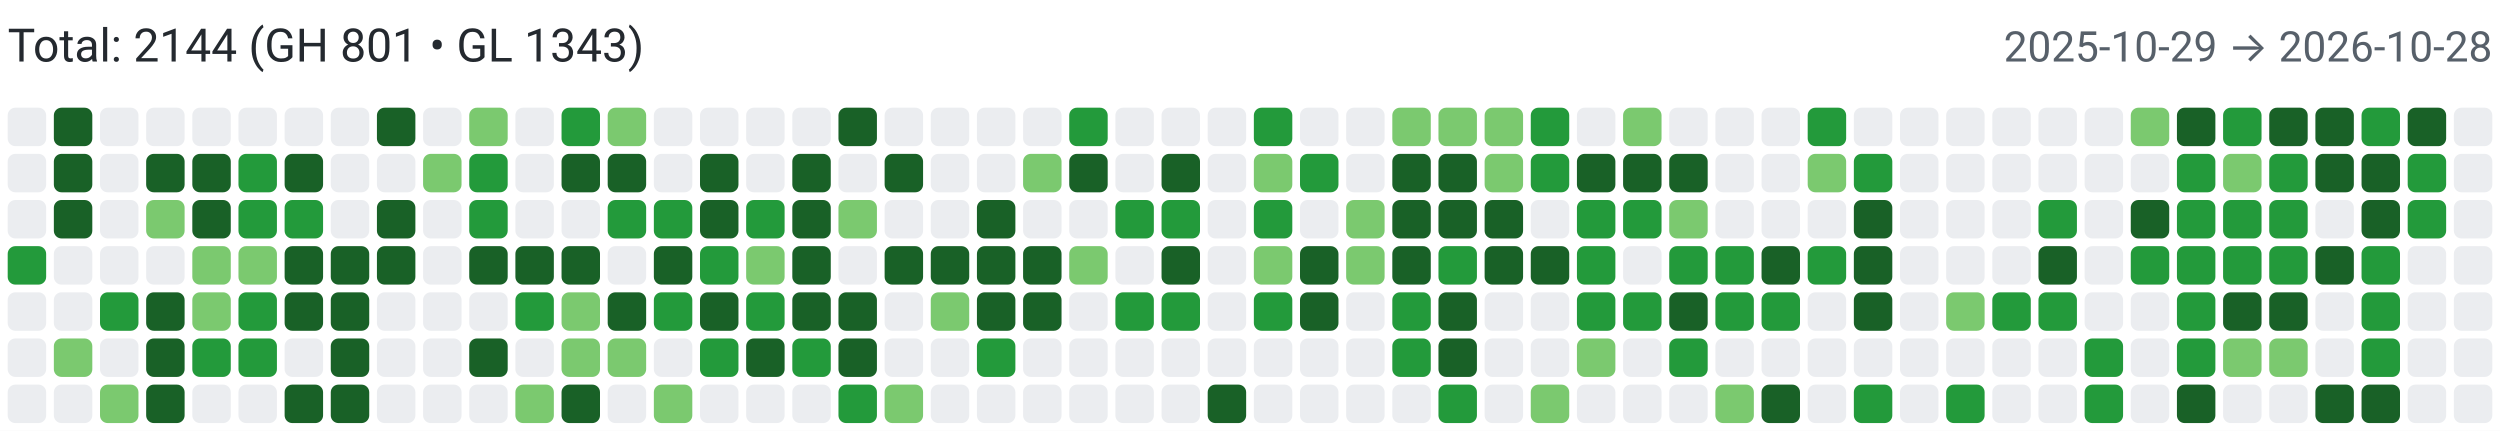
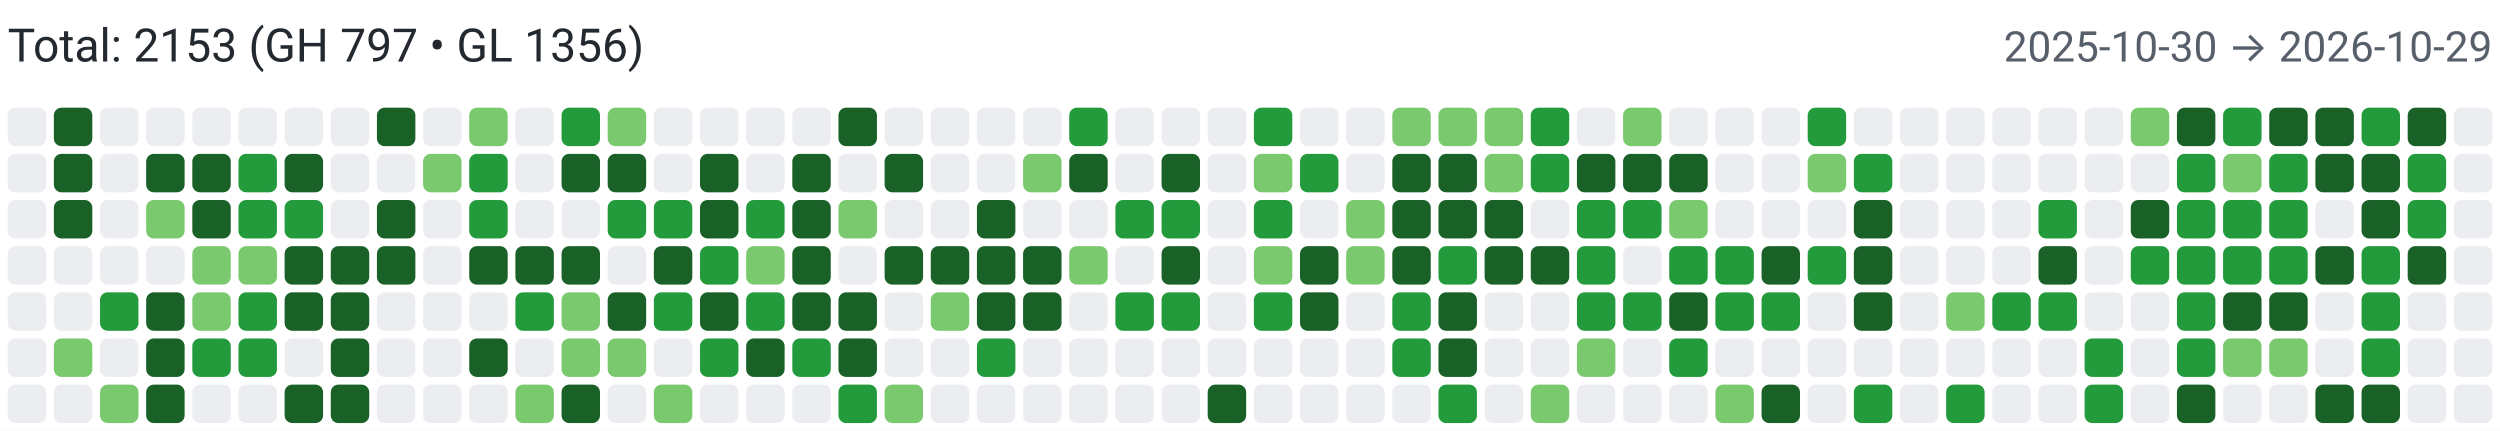
<svg xmlns="http://www.w3.org/2000/svg" width="650" height="112" viewBox="0 0 650 112" role="img" aria-label="Combined contributions">
  <rect width="100%" height="100%" fill="#fff" />
-   <text x="2" y="16" font-family="system-ui,-apple-system,Segoe UI,Roboto,Ubuntu,Cantarell,Noto Sans,sans-serif" font-size="12" fill="#24292f">Total: 2144 (GH 801 • GL 1343)</text>
-   <text x="648" y="16" text-anchor="end" font-family="system-ui,-apple-system,Segoe UI,Roboto,Ubuntu,Cantarell,Noto Sans,sans-serif" font-size="11" fill="#57606a">2025-10-29 → 2026-10-28</text>
+   <text x="2" y="16" font-family="system-ui,-apple-system,Segoe UI,Roboto,Ubuntu,Cantarell,Noto Sans,sans-serif" font-size="12" fill="#24292f">Total: 2153 (GH 797 • GL 1356)</text>
+   <text x="648" y="16" text-anchor="end" font-family="system-ui,-apple-system,Segoe UI,Roboto,Ubuntu,Cantarell,Noto Sans,sans-serif" font-size="11" fill="#57606a">2025-10-30 → 2026-10-29</text>
  <rect x="2" y="28" width="10" height="10" rx="2" ry="2" fill="#ebedf0">
        </rect>
  <rect x="2" y="40" width="10" height="10" rx="2" ry="2" fill="#ebedf0">
        </rect>
  <rect x="2" y="52" width="10" height="10" rx="2" ry="2" fill="#ebedf0">
        </rect>
-   <rect x="2" y="64" width="10" height="10" rx="2" ry="2" fill="#239a3b">
+   <rect x="2" y="64" width="10" height="10" rx="2" ry="2" fill="#ebedf0">
        </rect>
  <rect x="2" y="76" width="10" height="10" rx="2" ry="2" fill="#ebedf0">
        </rect>
  <rect x="2" y="88" width="10" height="10" rx="2" ry="2" fill="#ebedf0">
        </rect>
  <rect x="2" y="100" width="10" height="10" rx="2" ry="2" fill="#ebedf0">
        </rect>
  <rect x="14" y="28" width="10" height="10" rx="2" ry="2" fill="#196127">
        </rect>
  <rect x="14" y="40" width="10" height="10" rx="2" ry="2" fill="#196127">
        </rect>
  <rect x="14" y="52" width="10" height="10" rx="2" ry="2" fill="#196127">
        </rect>
  <rect x="14" y="64" width="10" height="10" rx="2" ry="2" fill="#ebedf0">
        </rect>
  <rect x="14" y="76" width="10" height="10" rx="2" ry="2" fill="#ebedf0">
        </rect>
  <rect x="14" y="88" width="10" height="10" rx="2" ry="2" fill="#7bc96f">
        </rect>
  <rect x="14" y="100" width="10" height="10" rx="2" ry="2" fill="#ebedf0">
        </rect>
  <rect x="26" y="28" width="10" height="10" rx="2" ry="2" fill="#ebedf0">
        </rect>
  <rect x="26" y="40" width="10" height="10" rx="2" ry="2" fill="#ebedf0">
        </rect>
  <rect x="26" y="52" width="10" height="10" rx="2" ry="2" fill="#ebedf0">
        </rect>
  <rect x="26" y="64" width="10" height="10" rx="2" ry="2" fill="#ebedf0">
        </rect>
  <rect x="26" y="76" width="10" height="10" rx="2" ry="2" fill="#239a3b">
        </rect>
  <rect x="26" y="88" width="10" height="10" rx="2" ry="2" fill="#ebedf0">
        </rect>
  <rect x="26" y="100" width="10" height="10" rx="2" ry="2" fill="#7bc96f">
        </rect>
  <rect x="38" y="28" width="10" height="10" rx="2" ry="2" fill="#ebedf0">
        </rect>
  <rect x="38" y="40" width="10" height="10" rx="2" ry="2" fill="#196127">
        </rect>
  <rect x="38" y="52" width="10" height="10" rx="2" ry="2" fill="#7bc96f">
        </rect>
  <rect x="38" y="64" width="10" height="10" rx="2" ry="2" fill="#ebedf0">
        </rect>
  <rect x="38" y="76" width="10" height="10" rx="2" ry="2" fill="#196127">
        </rect>
  <rect x="38" y="88" width="10" height="10" rx="2" ry="2" fill="#196127">
        </rect>
  <rect x="38" y="100" width="10" height="10" rx="2" ry="2" fill="#196127">
        </rect>
  <rect x="50" y="28" width="10" height="10" rx="2" ry="2" fill="#ebedf0">
        </rect>
  <rect x="50" y="40" width="10" height="10" rx="2" ry="2" fill="#196127">
        </rect>
  <rect x="50" y="52" width="10" height="10" rx="2" ry="2" fill="#196127">
        </rect>
  <rect x="50" y="64" width="10" height="10" rx="2" ry="2" fill="#7bc96f">
        </rect>
  <rect x="50" y="76" width="10" height="10" rx="2" ry="2" fill="#7bc96f">
        </rect>
  <rect x="50" y="88" width="10" height="10" rx="2" ry="2" fill="#239a3b">
        </rect>
  <rect x="50" y="100" width="10" height="10" rx="2" ry="2" fill="#ebedf0">
        </rect>
  <rect x="62" y="28" width="10" height="10" rx="2" ry="2" fill="#ebedf0">
        </rect>
  <rect x="62" y="40" width="10" height="10" rx="2" ry="2" fill="#239a3b">
        </rect>
  <rect x="62" y="52" width="10" height="10" rx="2" ry="2" fill="#239a3b">
        </rect>
  <rect x="62" y="64" width="10" height="10" rx="2" ry="2" fill="#7bc96f">
        </rect>
  <rect x="62" y="76" width="10" height="10" rx="2" ry="2" fill="#239a3b">
        </rect>
  <rect x="62" y="88" width="10" height="10" rx="2" ry="2" fill="#239a3b">
        </rect>
  <rect x="62" y="100" width="10" height="10" rx="2" ry="2" fill="#ebedf0">
        </rect>
  <rect x="74" y="28" width="10" height="10" rx="2" ry="2" fill="#ebedf0">
        </rect>
  <rect x="74" y="40" width="10" height="10" rx="2" ry="2" fill="#196127">
        </rect>
  <rect x="74" y="52" width="10" height="10" rx="2" ry="2" fill="#239a3b">
        </rect>
  <rect x="74" y="64" width="10" height="10" rx="2" ry="2" fill="#196127">
        </rect>
  <rect x="74" y="76" width="10" height="10" rx="2" ry="2" fill="#196127">
        </rect>
  <rect x="74" y="88" width="10" height="10" rx="2" ry="2" fill="#ebedf0">
        </rect>
  <rect x="74" y="100" width="10" height="10" rx="2" ry="2" fill="#196127">
        </rect>
  <rect x="86" y="28" width="10" height="10" rx="2" ry="2" fill="#ebedf0">
        </rect>
  <rect x="86" y="40" width="10" height="10" rx="2" ry="2" fill="#ebedf0">
        </rect>
  <rect x="86" y="52" width="10" height="10" rx="2" ry="2" fill="#ebedf0">
        </rect>
  <rect x="86" y="64" width="10" height="10" rx="2" ry="2" fill="#196127">
        </rect>
  <rect x="86" y="76" width="10" height="10" rx="2" ry="2" fill="#196127">
        </rect>
  <rect x="86" y="88" width="10" height="10" rx="2" ry="2" fill="#196127">
        </rect>
  <rect x="86" y="100" width="10" height="10" rx="2" ry="2" fill="#196127">
        </rect>
  <rect x="98" y="28" width="10" height="10" rx="2" ry="2" fill="#196127">
        </rect>
  <rect x="98" y="40" width="10" height="10" rx="2" ry="2" fill="#ebedf0">
        </rect>
  <rect x="98" y="52" width="10" height="10" rx="2" ry="2" fill="#196127">
        </rect>
  <rect x="98" y="64" width="10" height="10" rx="2" ry="2" fill="#196127">
        </rect>
  <rect x="98" y="76" width="10" height="10" rx="2" ry="2" fill="#ebedf0">
        </rect>
  <rect x="98" y="88" width="10" height="10" rx="2" ry="2" fill="#ebedf0">
        </rect>
  <rect x="98" y="100" width="10" height="10" rx="2" ry="2" fill="#ebedf0">
        </rect>
  <rect x="110" y="28" width="10" height="10" rx="2" ry="2" fill="#ebedf0">
        </rect>
  <rect x="110" y="40" width="10" height="10" rx="2" ry="2" fill="#7bc96f">
        </rect>
  <rect x="110" y="52" width="10" height="10" rx="2" ry="2" fill="#ebedf0">
        </rect>
  <rect x="110" y="64" width="10" height="10" rx="2" ry="2" fill="#ebedf0">
        </rect>
  <rect x="110" y="76" width="10" height="10" rx="2" ry="2" fill="#ebedf0">
        </rect>
  <rect x="110" y="88" width="10" height="10" rx="2" ry="2" fill="#ebedf0">
        </rect>
  <rect x="110" y="100" width="10" height="10" rx="2" ry="2" fill="#ebedf0">
        </rect>
  <rect x="122" y="28" width="10" height="10" rx="2" ry="2" fill="#7bc96f">
        </rect>
  <rect x="122" y="40" width="10" height="10" rx="2" ry="2" fill="#239a3b">
        </rect>
  <rect x="122" y="52" width="10" height="10" rx="2" ry="2" fill="#239a3b">
        </rect>
  <rect x="122" y="64" width="10" height="10" rx="2" ry="2" fill="#196127">
        </rect>
  <rect x="122" y="76" width="10" height="10" rx="2" ry="2" fill="#ebedf0">
        </rect>
  <rect x="122" y="88" width="10" height="10" rx="2" ry="2" fill="#196127">
        </rect>
  <rect x="122" y="100" width="10" height="10" rx="2" ry="2" fill="#ebedf0">
        </rect>
  <rect x="134" y="28" width="10" height="10" rx="2" ry="2" fill="#ebedf0">
        </rect>
  <rect x="134" y="40" width="10" height="10" rx="2" ry="2" fill="#ebedf0">
        </rect>
  <rect x="134" y="52" width="10" height="10" rx="2" ry="2" fill="#ebedf0">
        </rect>
  <rect x="134" y="64" width="10" height="10" rx="2" ry="2" fill="#196127">
        </rect>
  <rect x="134" y="76" width="10" height="10" rx="2" ry="2" fill="#239a3b">
        </rect>
  <rect x="134" y="88" width="10" height="10" rx="2" ry="2" fill="#ebedf0">
        </rect>
  <rect x="134" y="100" width="10" height="10" rx="2" ry="2" fill="#7bc96f">
        </rect>
  <rect x="146" y="28" width="10" height="10" rx="2" ry="2" fill="#239a3b">
        </rect>
  <rect x="146" y="40" width="10" height="10" rx="2" ry="2" fill="#196127">
        </rect>
  <rect x="146" y="52" width="10" height="10" rx="2" ry="2" fill="#ebedf0">
        </rect>
  <rect x="146" y="64" width="10" height="10" rx="2" ry="2" fill="#196127">
        </rect>
  <rect x="146" y="76" width="10" height="10" rx="2" ry="2" fill="#7bc96f">
        </rect>
  <rect x="146" y="88" width="10" height="10" rx="2" ry="2" fill="#7bc96f">
        </rect>
  <rect x="146" y="100" width="10" height="10" rx="2" ry="2" fill="#196127">
        </rect>
  <rect x="158" y="28" width="10" height="10" rx="2" ry="2" fill="#7bc96f">
        </rect>
  <rect x="158" y="40" width="10" height="10" rx="2" ry="2" fill="#196127">
        </rect>
  <rect x="158" y="52" width="10" height="10" rx="2" ry="2" fill="#239a3b">
        </rect>
  <rect x="158" y="64" width="10" height="10" rx="2" ry="2" fill="#ebedf0">
        </rect>
  <rect x="158" y="76" width="10" height="10" rx="2" ry="2" fill="#196127">
        </rect>
  <rect x="158" y="88" width="10" height="10" rx="2" ry="2" fill="#7bc96f">
        </rect>
  <rect x="158" y="100" width="10" height="10" rx="2" ry="2" fill="#ebedf0">
        </rect>
  <rect x="170" y="28" width="10" height="10" rx="2" ry="2" fill="#ebedf0">
        </rect>
  <rect x="170" y="40" width="10" height="10" rx="2" ry="2" fill="#ebedf0">
        </rect>
  <rect x="170" y="52" width="10" height="10" rx="2" ry="2" fill="#239a3b">
        </rect>
  <rect x="170" y="64" width="10" height="10" rx="2" ry="2" fill="#196127">
        </rect>
  <rect x="170" y="76" width="10" height="10" rx="2" ry="2" fill="#239a3b">
        </rect>
  <rect x="170" y="88" width="10" height="10" rx="2" ry="2" fill="#ebedf0">
        </rect>
  <rect x="170" y="100" width="10" height="10" rx="2" ry="2" fill="#7bc96f">
        </rect>
  <rect x="182" y="28" width="10" height="10" rx="2" ry="2" fill="#ebedf0">
        </rect>
  <rect x="182" y="40" width="10" height="10" rx="2" ry="2" fill="#196127">
        </rect>
  <rect x="182" y="52" width="10" height="10" rx="2" ry="2" fill="#196127">
        </rect>
  <rect x="182" y="64" width="10" height="10" rx="2" ry="2" fill="#239a3b">
        </rect>
  <rect x="182" y="76" width="10" height="10" rx="2" ry="2" fill="#196127">
        </rect>
  <rect x="182" y="88" width="10" height="10" rx="2" ry="2" fill="#239a3b">
        </rect>
  <rect x="182" y="100" width="10" height="10" rx="2" ry="2" fill="#ebedf0">
        </rect>
  <rect x="194" y="28" width="10" height="10" rx="2" ry="2" fill="#ebedf0">
        </rect>
  <rect x="194" y="40" width="10" height="10" rx="2" ry="2" fill="#ebedf0">
        </rect>
  <rect x="194" y="52" width="10" height="10" rx="2" ry="2" fill="#239a3b">
        </rect>
  <rect x="194" y="64" width="10" height="10" rx="2" ry="2" fill="#7bc96f">
        </rect>
  <rect x="194" y="76" width="10" height="10" rx="2" ry="2" fill="#239a3b">
        </rect>
  <rect x="194" y="88" width="10" height="10" rx="2" ry="2" fill="#196127">
        </rect>
  <rect x="194" y="100" width="10" height="10" rx="2" ry="2" fill="#ebedf0">
        </rect>
  <rect x="206" y="28" width="10" height="10" rx="2" ry="2" fill="#ebedf0">
        </rect>
  <rect x="206" y="40" width="10" height="10" rx="2" ry="2" fill="#196127">
        </rect>
  <rect x="206" y="52" width="10" height="10" rx="2" ry="2" fill="#196127">
        </rect>
  <rect x="206" y="64" width="10" height="10" rx="2" ry="2" fill="#196127">
        </rect>
  <rect x="206" y="76" width="10" height="10" rx="2" ry="2" fill="#196127">
        </rect>
  <rect x="206" y="88" width="10" height="10" rx="2" ry="2" fill="#239a3b">
        </rect>
  <rect x="206" y="100" width="10" height="10" rx="2" ry="2" fill="#ebedf0">
        </rect>
  <rect x="218" y="28" width="10" height="10" rx="2" ry="2" fill="#196127">
        </rect>
  <rect x="218" y="40" width="10" height="10" rx="2" ry="2" fill="#ebedf0">
        </rect>
  <rect x="218" y="52" width="10" height="10" rx="2" ry="2" fill="#7bc96f">
        </rect>
  <rect x="218" y="64" width="10" height="10" rx="2" ry="2" fill="#ebedf0">
        </rect>
  <rect x="218" y="76" width="10" height="10" rx="2" ry="2" fill="#196127">
        </rect>
  <rect x="218" y="88" width="10" height="10" rx="2" ry="2" fill="#196127">
        </rect>
  <rect x="218" y="100" width="10" height="10" rx="2" ry="2" fill="#239a3b">
        </rect>
  <rect x="230" y="28" width="10" height="10" rx="2" ry="2" fill="#ebedf0">
        </rect>
  <rect x="230" y="40" width="10" height="10" rx="2" ry="2" fill="#196127">
        </rect>
  <rect x="230" y="52" width="10" height="10" rx="2" ry="2" fill="#ebedf0">
        </rect>
  <rect x="230" y="64" width="10" height="10" rx="2" ry="2" fill="#196127">
        </rect>
  <rect x="230" y="76" width="10" height="10" rx="2" ry="2" fill="#ebedf0">
        </rect>
  <rect x="230" y="88" width="10" height="10" rx="2" ry="2" fill="#ebedf0">
        </rect>
  <rect x="230" y="100" width="10" height="10" rx="2" ry="2" fill="#7bc96f">
        </rect>
  <rect x="242" y="28" width="10" height="10" rx="2" ry="2" fill="#ebedf0">
        </rect>
  <rect x="242" y="40" width="10" height="10" rx="2" ry="2" fill="#ebedf0">
        </rect>
  <rect x="242" y="52" width="10" height="10" rx="2" ry="2" fill="#ebedf0">
        </rect>
  <rect x="242" y="64" width="10" height="10" rx="2" ry="2" fill="#196127">
        </rect>
  <rect x="242" y="76" width="10" height="10" rx="2" ry="2" fill="#7bc96f">
        </rect>
  <rect x="242" y="88" width="10" height="10" rx="2" ry="2" fill="#ebedf0">
        </rect>
  <rect x="242" y="100" width="10" height="10" rx="2" ry="2" fill="#ebedf0">
        </rect>
  <rect x="254" y="28" width="10" height="10" rx="2" ry="2" fill="#ebedf0">
        </rect>
  <rect x="254" y="40" width="10" height="10" rx="2" ry="2" fill="#ebedf0">
        </rect>
  <rect x="254" y="52" width="10" height="10" rx="2" ry="2" fill="#196127">
        </rect>
  <rect x="254" y="64" width="10" height="10" rx="2" ry="2" fill="#196127">
        </rect>
  <rect x="254" y="76" width="10" height="10" rx="2" ry="2" fill="#196127">
        </rect>
  <rect x="254" y="88" width="10" height="10" rx="2" ry="2" fill="#239a3b">
        </rect>
  <rect x="254" y="100" width="10" height="10" rx="2" ry="2" fill="#ebedf0">
        </rect>
  <rect x="266" y="28" width="10" height="10" rx="2" ry="2" fill="#ebedf0">
        </rect>
  <rect x="266" y="40" width="10" height="10" rx="2" ry="2" fill="#7bc96f">
        </rect>
  <rect x="266" y="52" width="10" height="10" rx="2" ry="2" fill="#ebedf0">
        </rect>
  <rect x="266" y="64" width="10" height="10" rx="2" ry="2" fill="#196127">
        </rect>
  <rect x="266" y="76" width="10" height="10" rx="2" ry="2" fill="#196127">
        </rect>
  <rect x="266" y="88" width="10" height="10" rx="2" ry="2" fill="#ebedf0">
        </rect>
  <rect x="266" y="100" width="10" height="10" rx="2" ry="2" fill="#ebedf0">
        </rect>
  <rect x="278" y="28" width="10" height="10" rx="2" ry="2" fill="#239a3b">
        </rect>
  <rect x="278" y="40" width="10" height="10" rx="2" ry="2" fill="#196127">
        </rect>
  <rect x="278" y="52" width="10" height="10" rx="2" ry="2" fill="#ebedf0">
        </rect>
  <rect x="278" y="64" width="10" height="10" rx="2" ry="2" fill="#7bc96f">
        </rect>
  <rect x="278" y="76" width="10" height="10" rx="2" ry="2" fill="#ebedf0">
        </rect>
  <rect x="278" y="88" width="10" height="10" rx="2" ry="2" fill="#ebedf0">
        </rect>
  <rect x="278" y="100" width="10" height="10" rx="2" ry="2" fill="#ebedf0">
        </rect>
  <rect x="290" y="28" width="10" height="10" rx="2" ry="2" fill="#ebedf0">
        </rect>
  <rect x="290" y="40" width="10" height="10" rx="2" ry="2" fill="#ebedf0">
        </rect>
  <rect x="290" y="52" width="10" height="10" rx="2" ry="2" fill="#239a3b">
        </rect>
  <rect x="290" y="64" width="10" height="10" rx="2" ry="2" fill="#ebedf0">
        </rect>
  <rect x="290" y="76" width="10" height="10" rx="2" ry="2" fill="#239a3b">
        </rect>
  <rect x="290" y="88" width="10" height="10" rx="2" ry="2" fill="#ebedf0">
        </rect>
  <rect x="290" y="100" width="10" height="10" rx="2" ry="2" fill="#ebedf0">
        </rect>
  <rect x="302" y="28" width="10" height="10" rx="2" ry="2" fill="#ebedf0">
        </rect>
  <rect x="302" y="40" width="10" height="10" rx="2" ry="2" fill="#196127">
        </rect>
  <rect x="302" y="52" width="10" height="10" rx="2" ry="2" fill="#239a3b">
        </rect>
  <rect x="302" y="64" width="10" height="10" rx="2" ry="2" fill="#196127">
        </rect>
  <rect x="302" y="76" width="10" height="10" rx="2" ry="2" fill="#239a3b">
        </rect>
  <rect x="302" y="88" width="10" height="10" rx="2" ry="2" fill="#ebedf0">
        </rect>
  <rect x="302" y="100" width="10" height="10" rx="2" ry="2" fill="#ebedf0">
        </rect>
  <rect x="314" y="28" width="10" height="10" rx="2" ry="2" fill="#ebedf0">
        </rect>
  <rect x="314" y="40" width="10" height="10" rx="2" ry="2" fill="#ebedf0">
        </rect>
  <rect x="314" y="52" width="10" height="10" rx="2" ry="2" fill="#ebedf0">
        </rect>
  <rect x="314" y="64" width="10" height="10" rx="2" ry="2" fill="#ebedf0">
        </rect>
  <rect x="314" y="76" width="10" height="10" rx="2" ry="2" fill="#ebedf0">
        </rect>
  <rect x="314" y="88" width="10" height="10" rx="2" ry="2" fill="#ebedf0">
        </rect>
  <rect x="314" y="100" width="10" height="10" rx="2" ry="2" fill="#196127">
        </rect>
  <rect x="326" y="28" width="10" height="10" rx="2" ry="2" fill="#239a3b">
        </rect>
  <rect x="326" y="40" width="10" height="10" rx="2" ry="2" fill="#7bc96f">
        </rect>
  <rect x="326" y="52" width="10" height="10" rx="2" ry="2" fill="#239a3b">
        </rect>
  <rect x="326" y="64" width="10" height="10" rx="2" ry="2" fill="#7bc96f">
        </rect>
  <rect x="326" y="76" width="10" height="10" rx="2" ry="2" fill="#239a3b">
        </rect>
  <rect x="326" y="88" width="10" height="10" rx="2" ry="2" fill="#ebedf0">
        </rect>
  <rect x="326" y="100" width="10" height="10" rx="2" ry="2" fill="#ebedf0">
        </rect>
  <rect x="338" y="28" width="10" height="10" rx="2" ry="2" fill="#ebedf0">
        </rect>
  <rect x="338" y="40" width="10" height="10" rx="2" ry="2" fill="#239a3b">
        </rect>
  <rect x="338" y="52" width="10" height="10" rx="2" ry="2" fill="#ebedf0">
        </rect>
  <rect x="338" y="64" width="10" height="10" rx="2" ry="2" fill="#196127">
        </rect>
  <rect x="338" y="76" width="10" height="10" rx="2" ry="2" fill="#196127">
        </rect>
  <rect x="338" y="88" width="10" height="10" rx="2" ry="2" fill="#ebedf0">
        </rect>
  <rect x="338" y="100" width="10" height="10" rx="2" ry="2" fill="#ebedf0">
        </rect>
  <rect x="350" y="28" width="10" height="10" rx="2" ry="2" fill="#ebedf0">
        </rect>
  <rect x="350" y="40" width="10" height="10" rx="2" ry="2" fill="#ebedf0">
        </rect>
  <rect x="350" y="52" width="10" height="10" rx="2" ry="2" fill="#7bc96f">
        </rect>
  <rect x="350" y="64" width="10" height="10" rx="2" ry="2" fill="#7bc96f">
        </rect>
  <rect x="350" y="76" width="10" height="10" rx="2" ry="2" fill="#ebedf0">
        </rect>
  <rect x="350" y="88" width="10" height="10" rx="2" ry="2" fill="#ebedf0">
        </rect>
  <rect x="350" y="100" width="10" height="10" rx="2" ry="2" fill="#ebedf0">
        </rect>
  <rect x="362" y="28" width="10" height="10" rx="2" ry="2" fill="#7bc96f">
        </rect>
  <rect x="362" y="40" width="10" height="10" rx="2" ry="2" fill="#196127">
        </rect>
  <rect x="362" y="52" width="10" height="10" rx="2" ry="2" fill="#196127">
        </rect>
  <rect x="362" y="64" width="10" height="10" rx="2" ry="2" fill="#196127">
        </rect>
  <rect x="362" y="76" width="10" height="10" rx="2" ry="2" fill="#239a3b">
        </rect>
  <rect x="362" y="88" width="10" height="10" rx="2" ry="2" fill="#239a3b">
        </rect>
  <rect x="362" y="100" width="10" height="10" rx="2" ry="2" fill="#ebedf0">
        </rect>
  <rect x="374" y="28" width="10" height="10" rx="2" ry="2" fill="#7bc96f">
        </rect>
  <rect x="374" y="40" width="10" height="10" rx="2" ry="2" fill="#196127">
        </rect>
  <rect x="374" y="52" width="10" height="10" rx="2" ry="2" fill="#196127">
        </rect>
  <rect x="374" y="64" width="10" height="10" rx="2" ry="2" fill="#239a3b">
        </rect>
  <rect x="374" y="76" width="10" height="10" rx="2" ry="2" fill="#196127">
        </rect>
  <rect x="374" y="88" width="10" height="10" rx="2" ry="2" fill="#196127">
        </rect>
  <rect x="374" y="100" width="10" height="10" rx="2" ry="2" fill="#239a3b">
        </rect>
  <rect x="386" y="28" width="10" height="10" rx="2" ry="2" fill="#7bc96f">
        </rect>
  <rect x="386" y="40" width="10" height="10" rx="2" ry="2" fill="#7bc96f">
        </rect>
  <rect x="386" y="52" width="10" height="10" rx="2" ry="2" fill="#196127">
        </rect>
  <rect x="386" y="64" width="10" height="10" rx="2" ry="2" fill="#196127">
        </rect>
  <rect x="386" y="76" width="10" height="10" rx="2" ry="2" fill="#ebedf0">
        </rect>
  <rect x="386" y="88" width="10" height="10" rx="2" ry="2" fill="#ebedf0">
        </rect>
  <rect x="386" y="100" width="10" height="10" rx="2" ry="2" fill="#ebedf0">
        </rect>
  <rect x="398" y="28" width="10" height="10" rx="2" ry="2" fill="#239a3b">
        </rect>
  <rect x="398" y="40" width="10" height="10" rx="2" ry="2" fill="#239a3b">
        </rect>
  <rect x="398" y="52" width="10" height="10" rx="2" ry="2" fill="#ebedf0">
        </rect>
  <rect x="398" y="64" width="10" height="10" rx="2" ry="2" fill="#196127">
        </rect>
  <rect x="398" y="76" width="10" height="10" rx="2" ry="2" fill="#ebedf0">
        </rect>
  <rect x="398" y="88" width="10" height="10" rx="2" ry="2" fill="#ebedf0">
        </rect>
  <rect x="398" y="100" width="10" height="10" rx="2" ry="2" fill="#7bc96f">
        </rect>
  <rect x="410" y="28" width="10" height="10" rx="2" ry="2" fill="#ebedf0">
        </rect>
  <rect x="410" y="40" width="10" height="10" rx="2" ry="2" fill="#196127">
        </rect>
  <rect x="410" y="52" width="10" height="10" rx="2" ry="2" fill="#239a3b">
        </rect>
  <rect x="410" y="64" width="10" height="10" rx="2" ry="2" fill="#239a3b">
        </rect>
  <rect x="410" y="76" width="10" height="10" rx="2" ry="2" fill="#239a3b">
        </rect>
  <rect x="410" y="88" width="10" height="10" rx="2" ry="2" fill="#7bc96f">
        </rect>
  <rect x="410" y="100" width="10" height="10" rx="2" ry="2" fill="#ebedf0">
        </rect>
  <rect x="422" y="28" width="10" height="10" rx="2" ry="2" fill="#7bc96f">
        </rect>
  <rect x="422" y="40" width="10" height="10" rx="2" ry="2" fill="#196127">
        </rect>
  <rect x="422" y="52" width="10" height="10" rx="2" ry="2" fill="#239a3b">
        </rect>
  <rect x="422" y="64" width="10" height="10" rx="2" ry="2" fill="#ebedf0">
        </rect>
  <rect x="422" y="76" width="10" height="10" rx="2" ry="2" fill="#239a3b">
        </rect>
  <rect x="422" y="88" width="10" height="10" rx="2" ry="2" fill="#ebedf0">
        </rect>
  <rect x="422" y="100" width="10" height="10" rx="2" ry="2" fill="#ebedf0">
        </rect>
  <rect x="434" y="28" width="10" height="10" rx="2" ry="2" fill="#ebedf0">
        </rect>
  <rect x="434" y="40" width="10" height="10" rx="2" ry="2" fill="#196127">
        </rect>
  <rect x="434" y="52" width="10" height="10" rx="2" ry="2" fill="#7bc96f">
        </rect>
  <rect x="434" y="64" width="10" height="10" rx="2" ry="2" fill="#239a3b">
        </rect>
  <rect x="434" y="76" width="10" height="10" rx="2" ry="2" fill="#196127">
        </rect>
  <rect x="434" y="88" width="10" height="10" rx="2" ry="2" fill="#239a3b">
        </rect>
  <rect x="434" y="100" width="10" height="10" rx="2" ry="2" fill="#ebedf0">
        </rect>
  <rect x="446" y="28" width="10" height="10" rx="2" ry="2" fill="#ebedf0">
        </rect>
  <rect x="446" y="40" width="10" height="10" rx="2" ry="2" fill="#ebedf0">
        </rect>
  <rect x="446" y="52" width="10" height="10" rx="2" ry="2" fill="#ebedf0">
        </rect>
  <rect x="446" y="64" width="10" height="10" rx="2" ry="2" fill="#239a3b">
        </rect>
  <rect x="446" y="76" width="10" height="10" rx="2" ry="2" fill="#239a3b">
        </rect>
  <rect x="446" y="88" width="10" height="10" rx="2" ry="2" fill="#ebedf0">
        </rect>
  <rect x="446" y="100" width="10" height="10" rx="2" ry="2" fill="#7bc96f">
        </rect>
  <rect x="458" y="28" width="10" height="10" rx="2" ry="2" fill="#ebedf0">
        </rect>
  <rect x="458" y="40" width="10" height="10" rx="2" ry="2" fill="#ebedf0">
        </rect>
  <rect x="458" y="52" width="10" height="10" rx="2" ry="2" fill="#ebedf0">
        </rect>
  <rect x="458" y="64" width="10" height="10" rx="2" ry="2" fill="#196127">
        </rect>
  <rect x="458" y="76" width="10" height="10" rx="2" ry="2" fill="#239a3b">
        </rect>
  <rect x="458" y="88" width="10" height="10" rx="2" ry="2" fill="#ebedf0">
        </rect>
  <rect x="458" y="100" width="10" height="10" rx="2" ry="2" fill="#196127">
        </rect>
  <rect x="470" y="28" width="10" height="10" rx="2" ry="2" fill="#239a3b">
        </rect>
  <rect x="470" y="40" width="10" height="10" rx="2" ry="2" fill="#7bc96f">
        </rect>
  <rect x="470" y="52" width="10" height="10" rx="2" ry="2" fill="#ebedf0">
        </rect>
  <rect x="470" y="64" width="10" height="10" rx="2" ry="2" fill="#239a3b">
        </rect>
  <rect x="470" y="76" width="10" height="10" rx="2" ry="2" fill="#ebedf0">
        </rect>
  <rect x="470" y="88" width="10" height="10" rx="2" ry="2" fill="#ebedf0">
        </rect>
  <rect x="470" y="100" width="10" height="10" rx="2" ry="2" fill="#ebedf0">
        </rect>
  <rect x="482" y="28" width="10" height="10" rx="2" ry="2" fill="#ebedf0">
        </rect>
  <rect x="482" y="40" width="10" height="10" rx="2" ry="2" fill="#239a3b">
        </rect>
  <rect x="482" y="52" width="10" height="10" rx="2" ry="2" fill="#196127">
        </rect>
  <rect x="482" y="64" width="10" height="10" rx="2" ry="2" fill="#196127">
        </rect>
  <rect x="482" y="76" width="10" height="10" rx="2" ry="2" fill="#196127">
        </rect>
  <rect x="482" y="88" width="10" height="10" rx="2" ry="2" fill="#ebedf0">
        </rect>
  <rect x="482" y="100" width="10" height="10" rx="2" ry="2" fill="#239a3b">
        </rect>
  <rect x="494" y="28" width="10" height="10" rx="2" ry="2" fill="#ebedf0">
        </rect>
  <rect x="494" y="40" width="10" height="10" rx="2" ry="2" fill="#ebedf0">
        </rect>
  <rect x="494" y="52" width="10" height="10" rx="2" ry="2" fill="#ebedf0">
        </rect>
  <rect x="494" y="64" width="10" height="10" rx="2" ry="2" fill="#ebedf0">
        </rect>
  <rect x="494" y="76" width="10" height="10" rx="2" ry="2" fill="#ebedf0">
        </rect>
  <rect x="494" y="88" width="10" height="10" rx="2" ry="2" fill="#ebedf0">
        </rect>
  <rect x="494" y="100" width="10" height="10" rx="2" ry="2" fill="#ebedf0">
        </rect>
  <rect x="506" y="28" width="10" height="10" rx="2" ry="2" fill="#ebedf0">
        </rect>
  <rect x="506" y="40" width="10" height="10" rx="2" ry="2" fill="#ebedf0">
        </rect>
  <rect x="506" y="52" width="10" height="10" rx="2" ry="2" fill="#ebedf0">
        </rect>
  <rect x="506" y="64" width="10" height="10" rx="2" ry="2" fill="#ebedf0">
        </rect>
  <rect x="506" y="76" width="10" height="10" rx="2" ry="2" fill="#7bc96f">
        </rect>
  <rect x="506" y="88" width="10" height="10" rx="2" ry="2" fill="#ebedf0">
        </rect>
  <rect x="506" y="100" width="10" height="10" rx="2" ry="2" fill="#239a3b">
        </rect>
  <rect x="518" y="28" width="10" height="10" rx="2" ry="2" fill="#ebedf0">
        </rect>
  <rect x="518" y="40" width="10" height="10" rx="2" ry="2" fill="#ebedf0">
        </rect>
  <rect x="518" y="52" width="10" height="10" rx="2" ry="2" fill="#ebedf0">
        </rect>
  <rect x="518" y="64" width="10" height="10" rx="2" ry="2" fill="#ebedf0">
        </rect>
  <rect x="518" y="76" width="10" height="10" rx="2" ry="2" fill="#239a3b">
        </rect>
  <rect x="518" y="88" width="10" height="10" rx="2" ry="2" fill="#ebedf0">
        </rect>
  <rect x="518" y="100" width="10" height="10" rx="2" ry="2" fill="#ebedf0">
        </rect>
  <rect x="530" y="28" width="10" height="10" rx="2" ry="2" fill="#ebedf0">
        </rect>
  <rect x="530" y="40" width="10" height="10" rx="2" ry="2" fill="#ebedf0">
        </rect>
  <rect x="530" y="52" width="10" height="10" rx="2" ry="2" fill="#239a3b">
        </rect>
  <rect x="530" y="64" width="10" height="10" rx="2" ry="2" fill="#196127">
        </rect>
  <rect x="530" y="76" width="10" height="10" rx="2" ry="2" fill="#239a3b">
        </rect>
  <rect x="530" y="88" width="10" height="10" rx="2" ry="2" fill="#ebedf0">
        </rect>
  <rect x="530" y="100" width="10" height="10" rx="2" ry="2" fill="#ebedf0">
        </rect>
  <rect x="542" y="28" width="10" height="10" rx="2" ry="2" fill="#ebedf0">
        </rect>
  <rect x="542" y="40" width="10" height="10" rx="2" ry="2" fill="#ebedf0">
        </rect>
  <rect x="542" y="52" width="10" height="10" rx="2" ry="2" fill="#ebedf0">
        </rect>
  <rect x="542" y="64" width="10" height="10" rx="2" ry="2" fill="#ebedf0">
        </rect>
  <rect x="542" y="76" width="10" height="10" rx="2" ry="2" fill="#ebedf0">
        </rect>
  <rect x="542" y="88" width="10" height="10" rx="2" ry="2" fill="#239a3b">
        </rect>
  <rect x="542" y="100" width="10" height="10" rx="2" ry="2" fill="#239a3b">
        </rect>
  <rect x="554" y="28" width="10" height="10" rx="2" ry="2" fill="#7bc96f">
        </rect>
  <rect x="554" y="40" width="10" height="10" rx="2" ry="2" fill="#ebedf0">
        </rect>
  <rect x="554" y="52" width="10" height="10" rx="2" ry="2" fill="#196127">
        </rect>
  <rect x="554" y="64" width="10" height="10" rx="2" ry="2" fill="#239a3b">
        </rect>
  <rect x="554" y="76" width="10" height="10" rx="2" ry="2" fill="#ebedf0">
        </rect>
  <rect x="554" y="88" width="10" height="10" rx="2" ry="2" fill="#ebedf0">
        </rect>
  <rect x="554" y="100" width="10" height="10" rx="2" ry="2" fill="#ebedf0">
        </rect>
  <rect x="566" y="28" width="10" height="10" rx="2" ry="2" fill="#196127">
        </rect>
  <rect x="566" y="40" width="10" height="10" rx="2" ry="2" fill="#239a3b">
        </rect>
  <rect x="566" y="52" width="10" height="10" rx="2" ry="2" fill="#239a3b">
        </rect>
  <rect x="566" y="64" width="10" height="10" rx="2" ry="2" fill="#239a3b">
        </rect>
  <rect x="566" y="76" width="10" height="10" rx="2" ry="2" fill="#239a3b">
        </rect>
  <rect x="566" y="88" width="10" height="10" rx="2" ry="2" fill="#239a3b">
        </rect>
  <rect x="566" y="100" width="10" height="10" rx="2" ry="2" fill="#196127">
        </rect>
  <rect x="578" y="28" width="10" height="10" rx="2" ry="2" fill="#239a3b">
        </rect>
  <rect x="578" y="40" width="10" height="10" rx="2" ry="2" fill="#7bc96f">
        </rect>
  <rect x="578" y="52" width="10" height="10" rx="2" ry="2" fill="#239a3b">
        </rect>
  <rect x="578" y="64" width="10" height="10" rx="2" ry="2" fill="#239a3b">
        </rect>
  <rect x="578" y="76" width="10" height="10" rx="2" ry="2" fill="#196127">
        </rect>
  <rect x="578" y="88" width="10" height="10" rx="2" ry="2" fill="#7bc96f">
        </rect>
  <rect x="578" y="100" width="10" height="10" rx="2" ry="2" fill="#ebedf0">
        </rect>
  <rect x="590" y="28" width="10" height="10" rx="2" ry="2" fill="#196127">
        </rect>
  <rect x="590" y="40" width="10" height="10" rx="2" ry="2" fill="#239a3b">
        </rect>
  <rect x="590" y="52" width="10" height="10" rx="2" ry="2" fill="#239a3b">
        </rect>
  <rect x="590" y="64" width="10" height="10" rx="2" ry="2" fill="#239a3b">
        </rect>
  <rect x="590" y="76" width="10" height="10" rx="2" ry="2" fill="#196127">
        </rect>
  <rect x="590" y="88" width="10" height="10" rx="2" ry="2" fill="#7bc96f">
        </rect>
  <rect x="590" y="100" width="10" height="10" rx="2" ry="2" fill="#ebedf0">
        </rect>
  <rect x="602" y="28" width="10" height="10" rx="2" ry="2" fill="#196127">
        </rect>
  <rect x="602" y="40" width="10" height="10" rx="2" ry="2" fill="#196127">
        </rect>
  <rect x="602" y="52" width="10" height="10" rx="2" ry="2" fill="#ebedf0">
        </rect>
  <rect x="602" y="64" width="10" height="10" rx="2" ry="2" fill="#196127">
        </rect>
  <rect x="602" y="76" width="10" height="10" rx="2" ry="2" fill="#ebedf0">
        </rect>
  <rect x="602" y="88" width="10" height="10" rx="2" ry="2" fill="#ebedf0">
        </rect>
  <rect x="602" y="100" width="10" height="10" rx="2" ry="2" fill="#196127">
        </rect>
  <rect x="614" y="28" width="10" height="10" rx="2" ry="2" fill="#239a3b">
        </rect>
  <rect x="614" y="40" width="10" height="10" rx="2" ry="2" fill="#196127">
        </rect>
  <rect x="614" y="52" width="10" height="10" rx="2" ry="2" fill="#196127">
        </rect>
  <rect x="614" y="64" width="10" height="10" rx="2" ry="2" fill="#239a3b">
        </rect>
  <rect x="614" y="76" width="10" height="10" rx="2" ry="2" fill="#239a3b">
        </rect>
  <rect x="614" y="88" width="10" height="10" rx="2" ry="2" fill="#239a3b">
        </rect>
  <rect x="614" y="100" width="10" height="10" rx="2" ry="2" fill="#196127">
        </rect>
  <rect x="626" y="28" width="10" height="10" rx="2" ry="2" fill="#196127">
        </rect>
  <rect x="626" y="40" width="10" height="10" rx="2" ry="2" fill="#239a3b">
        </rect>
  <rect x="626" y="52" width="10" height="10" rx="2" ry="2" fill="#239a3b">
        </rect>
-   <rect x="626" y="64" width="10" height="10" rx="2" ry="2" fill="#ebedf0">
+   <rect x="626" y="64" width="10" height="10" rx="2" ry="2" fill="#196127">
        </rect>
  <rect x="626" y="76" width="10" height="10" rx="2" ry="2" fill="#ebedf0">
        </rect>
  <rect x="626" y="88" width="10" height="10" rx="2" ry="2" fill="#ebedf0">
        </rect>
  <rect x="626" y="100" width="10" height="10" rx="2" ry="2" fill="#ebedf0">
        </rect>
  <rect x="638" y="28" width="10" height="10" rx="2" ry="2" fill="#ebedf0">
        </rect>
  <rect x="638" y="40" width="10" height="10" rx="2" ry="2" fill="#ebedf0">
        </rect>
  <rect x="638" y="52" width="10" height="10" rx="2" ry="2" fill="#ebedf0">
        </rect>
  <rect x="638" y="64" width="10" height="10" rx="2" ry="2" fill="#ebedf0">
        </rect>
  <rect x="638" y="76" width="10" height="10" rx="2" ry="2" fill="#ebedf0">
        </rect>
  <rect x="638" y="88" width="10" height="10" rx="2" ry="2" fill="#ebedf0">
        </rect>
  <rect x="638" y="100" width="10" height="10" rx="2" ry="2" fill="#ebedf0">
        </rect>
</svg>
